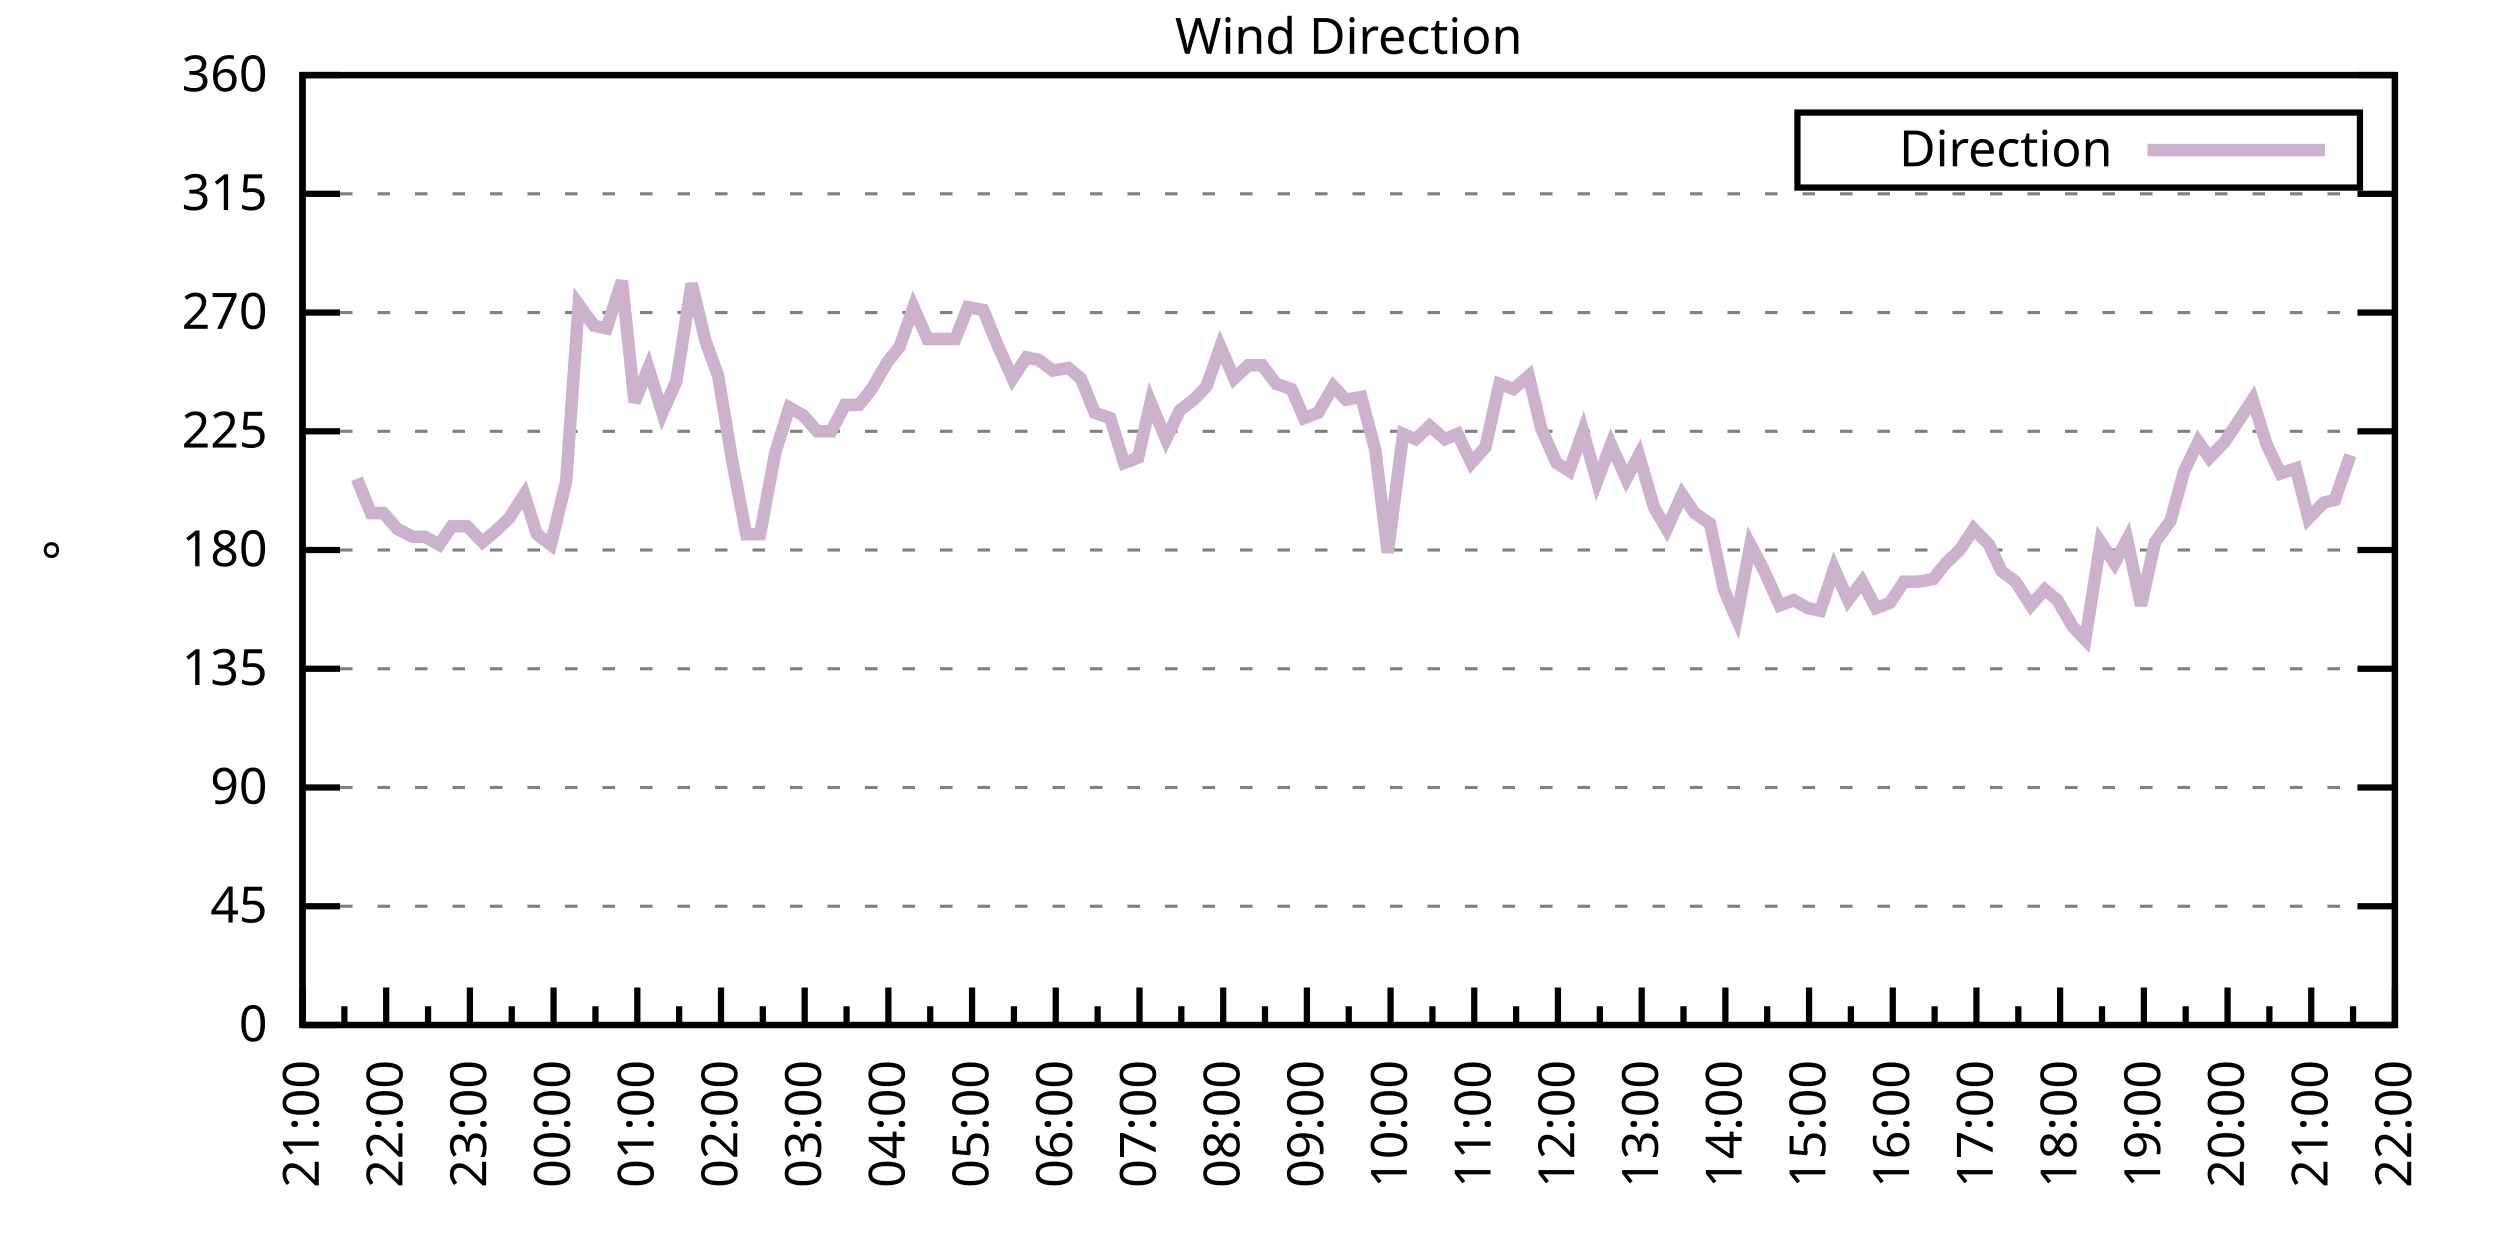
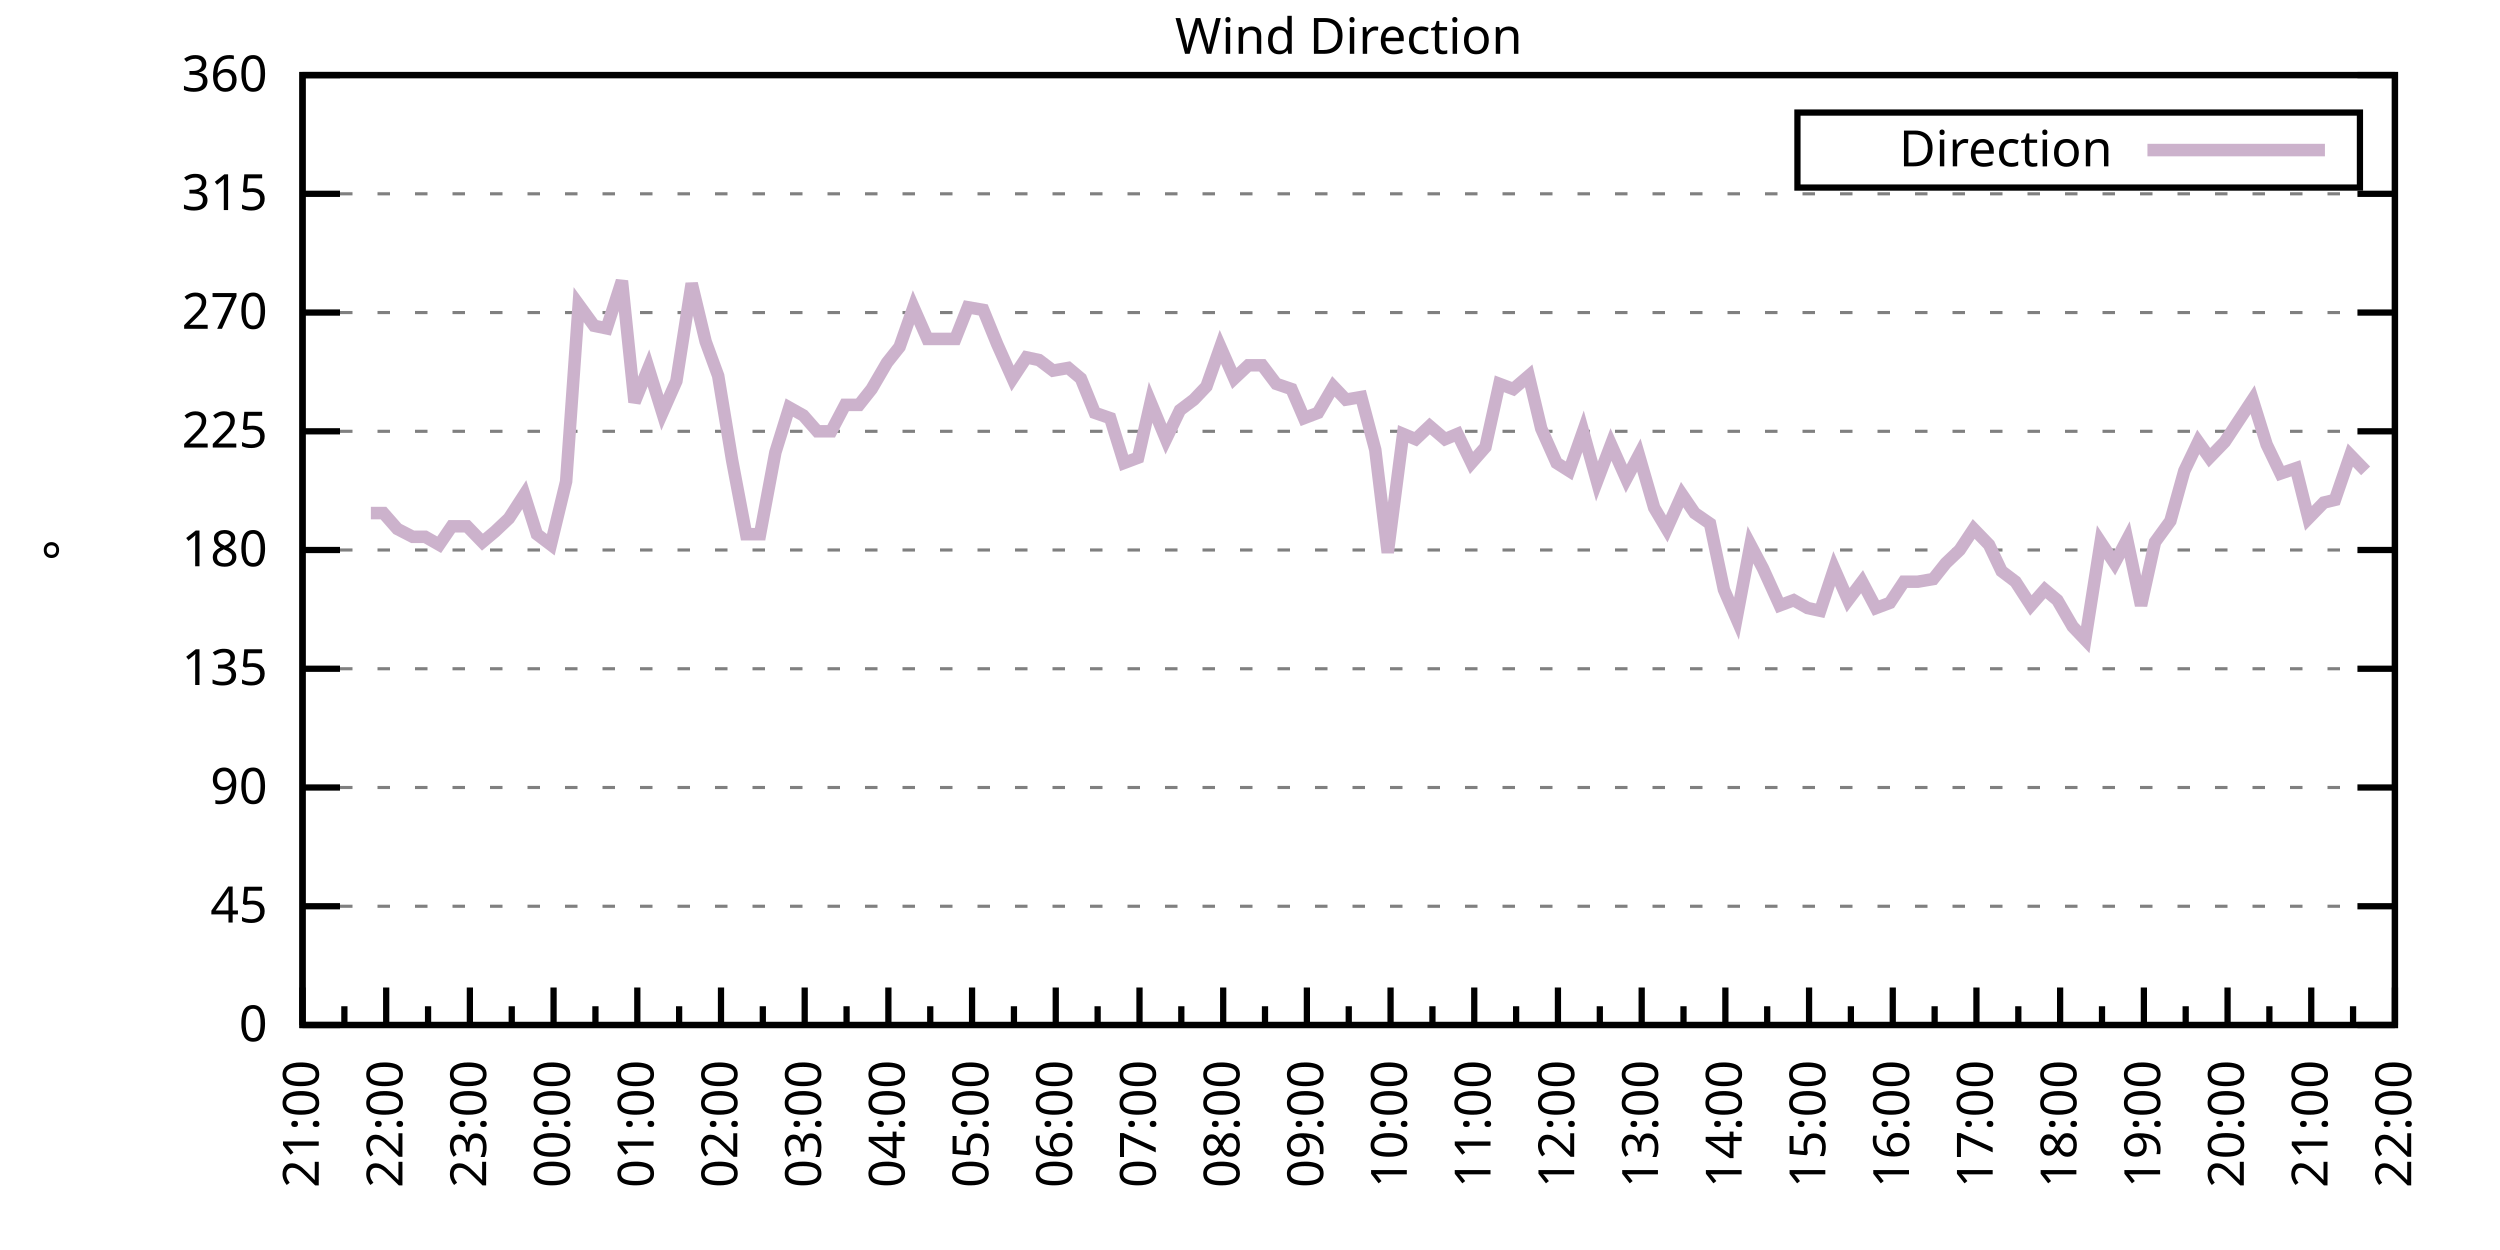
<svg xmlns="http://www.w3.org/2000/svg" xmlns:xlink="http://www.w3.org/1999/xlink" width="400" height="200" viewBox="0 0 400 200">
  <g id="gnuplot_canvas">
    <rect x="0" y="0" width="400" height="200" fill="none" />
    <defs>
      <circle id="gpDot" r="0.5" stroke-width="0.5" stroke="currentColor" />
      <path id="gpPt0" stroke-width="0.333" stroke="currentColor" d="M-1,0 h2 M0,-1 v2" />
      <path id="gpPt1" stroke-width="0.333" stroke="currentColor" d="M-1,-1 L1,1 M1,-1 L-1,1" />
      <path id="gpPt2" stroke-width="0.333" stroke="currentColor" d="M-1,0 L1,0 M0,-1 L0,1 M-1,-1 L1,1 M-1,1 L1,-1" />
      <rect id="gpPt3" stroke-width="0.333" stroke="currentColor" x="-1" y="-1" width="2" height="2" />
      <rect id="gpPt4" stroke-width="0.333" stroke="currentColor" fill="currentColor" x="-1" y="-1" width="2" height="2" />
      <circle id="gpPt5" stroke-width="0.333" stroke="currentColor" cx="0" cy="0" r="1" />
      <use xlink:href="#gpPt5" id="gpPt6" fill="currentColor" stroke="none" />
      <path id="gpPt7" stroke-width="0.333" stroke="currentColor" d="M0,-1.33 L-1.33,0.67 L1.33,0.67 z" />
      <use xlink:href="#gpPt7" id="gpPt8" fill="currentColor" stroke="none" />
      <use xlink:href="#gpPt7" id="gpPt9" stroke="currentColor" transform="rotate(180)" />
      <use xlink:href="#gpPt9" id="gpPt10" fill="currentColor" stroke="none" />
      <use xlink:href="#gpPt3" id="gpPt11" stroke="currentColor" transform="rotate(45)" />
      <use xlink:href="#gpPt11" id="gpPt12" fill="currentColor" stroke="none" />
      <path id="gpPt13" stroke-width="0.333" stroke="currentColor" d="M0,1.330 L1.265,0.411 L0.782,-1.067 L-0.782,-1.076 L-1.265,0.411 z" />
      <use xlink:href="#gpPt13" id="gpPt14" fill="currentColor" stroke="none" />
      <filter id="textbox" filterUnits="objectBoundingBox" x="0" y="0" height="1" width="1">
        <feFlood flood-color="white" flood-opacity="1" result="bgnd" />
        <feComposite in="SourceGraphic" in2="bgnd" operator="atop" />
      </filter>
      <filter id="greybox" filterUnits="objectBoundingBox" x="0" y="0" height="1" width="1">
        <feFlood flood-color="lightgrey" flood-opacity="1" result="grey" />
        <feComposite in="SourceGraphic" in2="grey" operator="atop" />
      </filter>
    </defs>
    <g fill="none" color="white" stroke="currentColor" stroke-width="1.00" stroke-linecap="butt" stroke-linejoin="miter">
</g>
    <g fill="none" color="black" stroke="currentColor" stroke-width="1.00" stroke-linecap="butt" stroke-linejoin="miter">
      <g stroke="none" shape-rendering="crispEdges">
        <polygon fill="rgb(255, 255, 255)" points="48.40,164.00 383.18,164.00 383.18,12.02 48.40,12.02 " />
      </g>
    </g>
    <g fill="none" color="black" stroke="currentColor" stroke-width="1.00" stroke-linecap="butt" stroke-linejoin="miter">
</g>
    <g fill="none" color="black" stroke="black" stroke-width="0.50" stroke-linecap="butt" stroke-linejoin="miter">
</g>
    <g fill="none" color="gray" stroke="currentColor" stroke-width="0.50" stroke-linecap="butt" stroke-linejoin="miter">
      <path stroke="gray" stroke-dasharray="2,4" class="gridline" d="M48.40,164.00 L383.19,164.00  " />
    </g>
    <g fill="none" color="gray" stroke="gray" stroke-width="1.00" stroke-linecap="butt" stroke-linejoin="miter">
</g>
    <g fill="none" color="black" stroke="currentColor" stroke-width="1.00" stroke-linecap="butt" stroke-linejoin="miter">
      <path stroke="black" d="M48.40,164.00 L54.40,164.00 M383.19,164.00 L377.19,164.00  " />
      <g transform="translate(42.80,166.60)" stroke="none" fill="black" font-family="Sans" font-size="8.00" text-anchor="end">
        <text>
          <tspan font-family="Sans"> 0</tspan>
        </text>
      </g>
    </g>
    <g fill="none" color="black" stroke="currentColor" stroke-width="1.00" stroke-linecap="butt" stroke-linejoin="miter">
</g>
    <g fill="none" color="black" stroke="black" stroke-width="0.50" stroke-linecap="butt" stroke-linejoin="miter">
</g>
    <g fill="none" color="gray" stroke="currentColor" stroke-width="0.50" stroke-linecap="butt" stroke-linejoin="miter">
      <path stroke="gray" stroke-dasharray="2,4" class="gridline" d="M48.40,145.00 L383.19,145.00  " />
    </g>
    <g fill="none" color="gray" stroke="gray" stroke-width="1.00" stroke-linecap="butt" stroke-linejoin="miter">
</g>
    <g fill="none" color="black" stroke="currentColor" stroke-width="1.00" stroke-linecap="butt" stroke-linejoin="miter">
      <path stroke="black" d="M48.40,145.00 L54.40,145.00 M383.19,145.00 L377.19,145.00  " />
      <g transform="translate(42.80,147.60)" stroke="none" fill="black" font-family="Sans" font-size="8.00" text-anchor="end">
        <text>
          <tspan font-family="Sans"> 45</tspan>
        </text>
      </g>
    </g>
    <g fill="none" color="black" stroke="currentColor" stroke-width="1.00" stroke-linecap="butt" stroke-linejoin="miter">
</g>
    <g fill="none" color="black" stroke="black" stroke-width="0.50" stroke-linecap="butt" stroke-linejoin="miter">
</g>
    <g fill="none" color="gray" stroke="currentColor" stroke-width="0.50" stroke-linecap="butt" stroke-linejoin="miter">
      <path stroke="gray" stroke-dasharray="2,4" class="gridline" d="M48.40,126.00 L383.19,126.00  " />
    </g>
    <g fill="none" color="gray" stroke="gray" stroke-width="1.00" stroke-linecap="butt" stroke-linejoin="miter">
</g>
    <g fill="none" color="black" stroke="currentColor" stroke-width="1.00" stroke-linecap="butt" stroke-linejoin="miter">
      <path stroke="black" d="M48.40,126.00 L54.40,126.00 M383.19,126.00 L377.19,126.00  " />
      <g transform="translate(42.80,128.60)" stroke="none" fill="black" font-family="Sans" font-size="8.00" text-anchor="end">
        <text>
          <tspan font-family="Sans"> 90</tspan>
        </text>
      </g>
    </g>
    <g fill="none" color="black" stroke="currentColor" stroke-width="1.00" stroke-linecap="butt" stroke-linejoin="miter">
</g>
    <g fill="none" color="black" stroke="black" stroke-width="0.50" stroke-linecap="butt" stroke-linejoin="miter">
</g>
    <g fill="none" color="gray" stroke="currentColor" stroke-width="0.50" stroke-linecap="butt" stroke-linejoin="miter">
      <path stroke="gray" stroke-dasharray="2,4" class="gridline" d="M48.40,107.00 L383.19,107.00  " />
    </g>
    <g fill="none" color="gray" stroke="gray" stroke-width="1.00" stroke-linecap="butt" stroke-linejoin="miter">
</g>
    <g fill="none" color="black" stroke="currentColor" stroke-width="1.00" stroke-linecap="butt" stroke-linejoin="miter">
      <path stroke="black" d="M48.40,107.00 L54.40,107.00 M383.19,107.00 L377.19,107.00  " />
      <g transform="translate(42.80,109.60)" stroke="none" fill="black" font-family="Sans" font-size="8.00" text-anchor="end">
        <text>
          <tspan font-family="Sans"> 135</tspan>
        </text>
      </g>
    </g>
    <g fill="none" color="black" stroke="currentColor" stroke-width="1.00" stroke-linecap="butt" stroke-linejoin="miter">
</g>
    <g fill="none" color="black" stroke="black" stroke-width="0.50" stroke-linecap="butt" stroke-linejoin="miter">
</g>
    <g fill="none" color="gray" stroke="currentColor" stroke-width="0.50" stroke-linecap="butt" stroke-linejoin="miter">
      <path stroke="gray" stroke-dasharray="2,4" class="gridline" d="M48.40,88.00 L383.19,88.00  " />
    </g>
    <g fill="none" color="gray" stroke="gray" stroke-width="1.00" stroke-linecap="butt" stroke-linejoin="miter">
</g>
    <g fill="none" color="black" stroke="currentColor" stroke-width="1.00" stroke-linecap="butt" stroke-linejoin="miter">
      <path stroke="black" d="M48.40,88.00 L54.40,88.00 M383.19,88.00 L377.19,88.00  " />
      <g transform="translate(42.80,90.60)" stroke="none" fill="black" font-family="Sans" font-size="8.00" text-anchor="end">
        <text>
          <tspan font-family="Sans"> 180</tspan>
        </text>
      </g>
    </g>
    <g fill="none" color="black" stroke="currentColor" stroke-width="1.00" stroke-linecap="butt" stroke-linejoin="miter">
</g>
    <g fill="none" color="black" stroke="black" stroke-width="0.50" stroke-linecap="butt" stroke-linejoin="miter">
</g>
    <g fill="none" color="gray" stroke="currentColor" stroke-width="0.50" stroke-linecap="butt" stroke-linejoin="miter">
      <path stroke="gray" stroke-dasharray="2,4" class="gridline" d="M48.40,69.01 L383.19,69.01  " />
    </g>
    <g fill="none" color="gray" stroke="gray" stroke-width="1.00" stroke-linecap="butt" stroke-linejoin="miter">
</g>
    <g fill="none" color="black" stroke="currentColor" stroke-width="1.00" stroke-linecap="butt" stroke-linejoin="miter">
      <path stroke="black" d="M48.40,69.01 L54.40,69.01 M383.19,69.01 L377.19,69.01  " />
      <g transform="translate(42.80,71.61)" stroke="none" fill="black" font-family="Sans" font-size="8.00" text-anchor="end">
        <text>
          <tspan font-family="Sans"> 225</tspan>
        </text>
      </g>
    </g>
    <g fill="none" color="black" stroke="currentColor" stroke-width="1.00" stroke-linecap="butt" stroke-linejoin="miter">
</g>
    <g fill="none" color="black" stroke="black" stroke-width="0.50" stroke-linecap="butt" stroke-linejoin="miter">
</g>
    <g fill="none" color="gray" stroke="currentColor" stroke-width="0.50" stroke-linecap="butt" stroke-linejoin="miter">
      <path stroke="gray" stroke-dasharray="2,4" class="gridline" d="M48.40,50.01 L383.19,50.01  " />
    </g>
    <g fill="none" color="gray" stroke="gray" stroke-width="1.00" stroke-linecap="butt" stroke-linejoin="miter">
</g>
    <g fill="none" color="black" stroke="currentColor" stroke-width="1.00" stroke-linecap="butt" stroke-linejoin="miter">
      <path stroke="black" d="M48.40,50.01 L54.40,50.01 M383.19,50.01 L377.19,50.01  " />
      <g transform="translate(42.80,52.61)" stroke="none" fill="black" font-family="Sans" font-size="8.00" text-anchor="end">
        <text>
          <tspan font-family="Sans"> 270</tspan>
        </text>
      </g>
    </g>
    <g fill="none" color="black" stroke="currentColor" stroke-width="1.00" stroke-linecap="butt" stroke-linejoin="miter">
</g>
    <g fill="none" color="black" stroke="black" stroke-width="0.50" stroke-linecap="butt" stroke-linejoin="miter">
</g>
    <g fill="none" color="gray" stroke="currentColor" stroke-width="0.50" stroke-linecap="butt" stroke-linejoin="miter">
      <path stroke="gray" stroke-dasharray="2,4" class="gridline" d="M48.40,31.01 L383.19,31.01  " />
    </g>
    <g fill="none" color="gray" stroke="gray" stroke-width="1.00" stroke-linecap="butt" stroke-linejoin="miter">
</g>
    <g fill="none" color="black" stroke="currentColor" stroke-width="1.00" stroke-linecap="butt" stroke-linejoin="miter">
      <path stroke="black" d="M48.40,31.01 L54.40,31.01 M383.19,31.01 L377.19,31.01  " />
      <g transform="translate(42.80,33.61)" stroke="none" fill="black" font-family="Sans" font-size="8.00" text-anchor="end">
        <text>
          <tspan font-family="Sans"> 315</tspan>
        </text>
      </g>
    </g>
    <g fill="none" color="black" stroke="currentColor" stroke-width="1.00" stroke-linecap="butt" stroke-linejoin="miter">
</g>
    <g fill="none" color="black" stroke="black" stroke-width="0.50" stroke-linecap="butt" stroke-linejoin="miter">
</g>
    <g fill="none" color="gray" stroke="currentColor" stroke-width="0.50" stroke-linecap="butt" stroke-linejoin="miter">
      <path stroke="gray" stroke-dasharray="2,4" class="gridline" d="M48.40,12.01 L383.19,12.01  " />
    </g>
    <g fill="none" color="gray" stroke="gray" stroke-width="1.00" stroke-linecap="butt" stroke-linejoin="miter">
</g>
    <g fill="none" color="black" stroke="currentColor" stroke-width="1.00" stroke-linecap="butt" stroke-linejoin="miter">
      <path stroke="black" d="M48.40,12.01 L54.40,12.01 M383.19,12.01 L377.19,12.01  " />
      <g transform="translate(42.80,14.61)" stroke="none" fill="black" font-family="Sans" font-size="8.00" text-anchor="end">
        <text>
          <tspan font-family="Sans"> 360</tspan>
        </text>
      </g>
    </g>
    <g fill="none" color="black" stroke="currentColor" stroke-width="1.00" stroke-linecap="butt" stroke-linejoin="miter">
      <path stroke="black" d="M48.40,164.00 L48.40,158.00  " />
      <g transform="translate(51.00,169.60) rotate(270)" stroke="none" fill="black" font-family="Sans" font-size="8.00" text-anchor="end">
        <text>
          <tspan font-family="Sans">21:00</tspan>
        </text>
      </g>
    </g>
    <g fill="none" color="black" stroke="currentColor" stroke-width="1.00" stroke-linecap="butt" stroke-linejoin="miter">
      <path stroke="black" d="M55.10,164.00 L55.10,161.00 M61.79,164.00 L61.79,158.00  " />
      <g transform="translate(64.39,169.60) rotate(270)" stroke="none" fill="black" font-family="Sans" font-size="8.00" text-anchor="end">
        <text>
          <tspan font-family="Sans">22:00</tspan>
        </text>
      </g>
    </g>
    <g fill="none" color="black" stroke="currentColor" stroke-width="1.00" stroke-linecap="butt" stroke-linejoin="miter">
      <path stroke="black" d="M68.49,164.00 L68.49,161.00 M75.18,164.00 L75.18,158.00  " />
      <g transform="translate(77.78,169.60) rotate(270)" stroke="none" fill="black" font-family="Sans" font-size="8.00" text-anchor="end">
        <text>
          <tspan font-family="Sans">23:00</tspan>
        </text>
      </g>
    </g>
    <g fill="none" color="black" stroke="currentColor" stroke-width="1.00" stroke-linecap="butt" stroke-linejoin="miter">
      <path stroke="black" d="M81.88,164.00 L81.88,161.00 M88.57,164.00 L88.57,158.00  " />
      <g transform="translate(91.17,169.60) rotate(270)" stroke="none" fill="black" font-family="Sans" font-size="8.00" text-anchor="end">
        <text>
          <tspan font-family="Sans">00:00</tspan>
        </text>
      </g>
    </g>
    <g fill="none" color="black" stroke="currentColor" stroke-width="1.00" stroke-linecap="butt" stroke-linejoin="miter">
      <path stroke="black" d="M95.27,164.00 L95.27,161.00 M101.97,164.00 L101.97,158.00  " />
      <g transform="translate(104.57,169.60) rotate(270)" stroke="none" fill="black" font-family="Sans" font-size="8.00" text-anchor="end">
        <text>
          <tspan font-family="Sans">01:00</tspan>
        </text>
      </g>
    </g>
    <g fill="none" color="black" stroke="currentColor" stroke-width="1.00" stroke-linecap="butt" stroke-linejoin="miter">
      <path stroke="black" d="M108.66,164.00 L108.66,161.00 M115.36,164.00 L115.36,158.00  " />
      <g transform="translate(117.96,169.60) rotate(270)" stroke="none" fill="black" font-family="Sans" font-size="8.00" text-anchor="end">
        <text>
          <tspan font-family="Sans">02:00</tspan>
        </text>
      </g>
    </g>
    <g fill="none" color="black" stroke="currentColor" stroke-width="1.00" stroke-linecap="butt" stroke-linejoin="miter">
      <path stroke="black" d="M122.05,164.00 L122.05,161.00 M128.75,164.00 L128.75,158.00  " />
      <g transform="translate(131.35,169.60) rotate(270)" stroke="none" fill="black" font-family="Sans" font-size="8.00" text-anchor="end">
        <text>
          <tspan font-family="Sans">03:00</tspan>
        </text>
      </g>
    </g>
    <g fill="none" color="black" stroke="currentColor" stroke-width="1.00" stroke-linecap="butt" stroke-linejoin="miter">
      <path stroke="black" d="M135.45,164.00 L135.45,161.00 M142.14,164.00 L142.14,158.00  " />
      <g transform="translate(144.74,169.60) rotate(270)" stroke="none" fill="black" font-family="Sans" font-size="8.00" text-anchor="end">
        <text>
          <tspan font-family="Sans">04:00</tspan>
        </text>
      </g>
    </g>
    <g fill="none" color="black" stroke="currentColor" stroke-width="1.00" stroke-linecap="butt" stroke-linejoin="miter">
      <path stroke="black" d="M148.84,164.00 L148.84,161.00 M155.53,164.00 L155.53,158.00  " />
      <g transform="translate(158.13,169.60) rotate(270)" stroke="none" fill="black" font-family="Sans" font-size="8.00" text-anchor="end">
        <text>
          <tspan font-family="Sans">05:00</tspan>
        </text>
      </g>
    </g>
    <g fill="none" color="black" stroke="currentColor" stroke-width="1.00" stroke-linecap="butt" stroke-linejoin="miter">
      <path stroke="black" d="M162.23,164.00 L162.23,161.00 M168.92,164.00 L168.92,158.00  " />
      <g transform="translate(171.52,169.60) rotate(270)" stroke="none" fill="black" font-family="Sans" font-size="8.00" text-anchor="end">
        <text>
          <tspan font-family="Sans">06:00</tspan>
        </text>
      </g>
    </g>
    <g fill="none" color="black" stroke="currentColor" stroke-width="1.00" stroke-linecap="butt" stroke-linejoin="miter">
      <path stroke="black" d="M175.62,164.00 L175.62,161.00 M182.32,164.00 L182.32,158.00  " />
      <g transform="translate(184.92,169.60) rotate(270)" stroke="none" fill="black" font-family="Sans" font-size="8.00" text-anchor="end">
        <text>
          <tspan font-family="Sans">07:00</tspan>
        </text>
      </g>
    </g>
    <g fill="none" color="black" stroke="currentColor" stroke-width="1.00" stroke-linecap="butt" stroke-linejoin="miter">
      <path stroke="black" d="M189.01,164.00 L189.01,161.00 M195.71,164.00 L195.71,158.00  " />
      <g transform="translate(198.31,169.60) rotate(270)" stroke="none" fill="black" font-family="Sans" font-size="8.00" text-anchor="end">
        <text>
          <tspan font-family="Sans">08:00</tspan>
        </text>
      </g>
    </g>
    <g fill="none" color="black" stroke="currentColor" stroke-width="1.00" stroke-linecap="butt" stroke-linejoin="miter">
      <path stroke="black" d="M202.40,164.00 L202.40,161.00 M209.10,164.00 L209.10,158.00  " />
      <g transform="translate(211.70,169.60) rotate(270)" stroke="none" fill="black" font-family="Sans" font-size="8.00" text-anchor="end">
        <text>
          <tspan font-family="Sans">09:00</tspan>
        </text>
      </g>
    </g>
    <g fill="none" color="black" stroke="currentColor" stroke-width="1.00" stroke-linecap="butt" stroke-linejoin="miter">
      <path stroke="black" d="M215.80,164.00 L215.80,161.00 M222.49,164.00 L222.49,158.00  " />
      <g transform="translate(225.09,169.60) rotate(270)" stroke="none" fill="black" font-family="Sans" font-size="8.00" text-anchor="end">
        <text>
          <tspan font-family="Sans">10:00</tspan>
        </text>
      </g>
    </g>
    <g fill="none" color="black" stroke="currentColor" stroke-width="1.00" stroke-linecap="butt" stroke-linejoin="miter">
      <path stroke="black" d="M229.19,164.00 L229.19,161.00 M235.88,164.00 L235.88,158.00  " />
      <g transform="translate(238.48,169.60) rotate(270)" stroke="none" fill="black" font-family="Sans" font-size="8.00" text-anchor="end">
        <text>
          <tspan font-family="Sans">11:00</tspan>
        </text>
      </g>
    </g>
    <g fill="none" color="black" stroke="currentColor" stroke-width="1.00" stroke-linecap="butt" stroke-linejoin="miter">
      <path stroke="black" d="M242.58,164.00 L242.58,161.00 M249.27,164.00 L249.27,158.00  " />
      <g transform="translate(251.87,169.60) rotate(270)" stroke="none" fill="black" font-family="Sans" font-size="8.00" text-anchor="end">
        <text>
          <tspan font-family="Sans">12:00</tspan>
        </text>
      </g>
    </g>
    <g fill="none" color="black" stroke="currentColor" stroke-width="1.00" stroke-linecap="butt" stroke-linejoin="miter">
      <path stroke="black" d="M255.97,164.00 L255.97,161.00 M262.67,164.00 L262.67,158.00  " />
      <g transform="translate(265.27,169.60) rotate(270)" stroke="none" fill="black" font-family="Sans" font-size="8.00" text-anchor="end">
        <text>
          <tspan font-family="Sans">13:00</tspan>
        </text>
      </g>
    </g>
    <g fill="none" color="black" stroke="currentColor" stroke-width="1.00" stroke-linecap="butt" stroke-linejoin="miter">
      <path stroke="black" d="M269.36,164.00 L269.36,161.00 M276.06,164.00 L276.06,158.00  " />
      <g transform="translate(278.66,169.60) rotate(270)" stroke="none" fill="black" font-family="Sans" font-size="8.00" text-anchor="end">
        <text>
          <tspan font-family="Sans">14:00</tspan>
        </text>
      </g>
    </g>
    <g fill="none" color="black" stroke="currentColor" stroke-width="1.00" stroke-linecap="butt" stroke-linejoin="miter">
      <path stroke="black" d="M282.75,164.00 L282.75,161.00 M289.45,164.00 L289.45,158.00  " />
      <g transform="translate(292.05,169.60) rotate(270)" stroke="none" fill="black" font-family="Sans" font-size="8.00" text-anchor="end">
        <text>
          <tspan font-family="Sans">15:00</tspan>
        </text>
      </g>
    </g>
    <g fill="none" color="black" stroke="currentColor" stroke-width="1.00" stroke-linecap="butt" stroke-linejoin="miter">
      <path stroke="black" d="M296.14,164.00 L296.14,161.00 M302.84,164.00 L302.84,158.00  " />
      <g transform="translate(305.44,169.60) rotate(270)" stroke="none" fill="black" font-family="Sans" font-size="8.00" text-anchor="end">
        <text>
          <tspan font-family="Sans">16:00</tspan>
        </text>
      </g>
    </g>
    <g fill="none" color="black" stroke="currentColor" stroke-width="1.00" stroke-linecap="butt" stroke-linejoin="miter">
      <path stroke="black" d="M309.54,164.00 L309.54,161.00 M316.23,164.00 L316.23,158.00  " />
      <g transform="translate(318.83,169.60) rotate(270)" stroke="none" fill="black" font-family="Sans" font-size="8.00" text-anchor="end">
        <text>
          <tspan font-family="Sans">17:00</tspan>
        </text>
      </g>
    </g>
    <g fill="none" color="black" stroke="currentColor" stroke-width="1.00" stroke-linecap="butt" stroke-linejoin="miter">
      <path stroke="black" d="M322.93,164.00 L322.93,161.00 M329.62,164.00 L329.62,158.00  " />
      <g transform="translate(332.22,169.60) rotate(270)" stroke="none" fill="black" font-family="Sans" font-size="8.00" text-anchor="end">
        <text>
          <tspan font-family="Sans">18:00</tspan>
        </text>
      </g>
    </g>
    <g fill="none" color="black" stroke="currentColor" stroke-width="1.00" stroke-linecap="butt" stroke-linejoin="miter">
      <path stroke="black" d="M336.32,164.00 L336.32,161.00 M343.02,164.00 L343.02,158.00  " />
      <g transform="translate(345.62,169.60) rotate(270)" stroke="none" fill="black" font-family="Sans" font-size="8.00" text-anchor="end">
        <text>
          <tspan font-family="Sans">19:00</tspan>
        </text>
      </g>
    </g>
    <g fill="none" color="black" stroke="currentColor" stroke-width="1.00" stroke-linecap="butt" stroke-linejoin="miter">
      <path stroke="black" d="M349.71,164.00 L349.71,161.00 M356.41,164.00 L356.41,158.00  " />
      <g transform="translate(359.01,169.60) rotate(270)" stroke="none" fill="black" font-family="Sans" font-size="8.00" text-anchor="end">
        <text>
          <tspan font-family="Sans">20:00</tspan>
        </text>
      </g>
    </g>
    <g fill="none" color="black" stroke="currentColor" stroke-width="1.00" stroke-linecap="butt" stroke-linejoin="miter">
      <path stroke="black" d="M363.10,164.00 L363.10,161.00 M369.80,164.00 L369.80,158.00  " />
      <g transform="translate(372.40,169.60) rotate(270)" stroke="none" fill="black" font-family="Sans" font-size="8.00" text-anchor="end">
        <text>
          <tspan font-family="Sans">21:00</tspan>
        </text>
      </g>
    </g>
    <g fill="none" color="black" stroke="currentColor" stroke-width="1.00" stroke-linecap="butt" stroke-linejoin="miter">
      <path stroke="black" d="M376.49,164.00 L376.49,161.00 M383.19,164.00 L383.19,158.00  " />
      <g transform="translate(385.79,169.60) rotate(270)" stroke="none" fill="black" font-family="Sans" font-size="8.00" text-anchor="end">
        <text>
          <tspan font-family="Sans">22:00</tspan>
        </text>
      </g>
    </g>
    <g fill="none" color="black" stroke="currentColor" stroke-width="1.00" stroke-linecap="butt" stroke-linejoin="miter">
</g>
    <g fill="none" color="black" stroke="currentColor" stroke-width="1.00" stroke-linecap="butt" stroke-linejoin="miter">
      <path stroke="black" d="M48.40,12.01 L48.40,164.00 L383.19,164.00 L383.19,12.01 L48.40,12.01 Z  " />
    </g>
    <g fill="none" color="black" stroke="currentColor" stroke-width="1.00" stroke-linecap="butt" stroke-linejoin="miter">
      <g transform="translate(12.80,88.01) rotate(270)" stroke="none" fill="black" font-family="Sans" font-size="8.00" text-anchor="middle">
        <text>
          <tspan font-family="Sans">°</tspan>
        </text>
      </g>
    </g>
    <g fill="none" color="black" stroke="currentColor" stroke-width="1.00" stroke-linecap="butt" stroke-linejoin="miter">
</g>
    <g fill="none" color="black" stroke="currentColor" stroke-width="1.00" stroke-linecap="butt" stroke-linejoin="miter">
      <path stroke="black" d="M287.59,30.01 L287.59,18.01 L377.59,18.01 L377.59,30.01 L287.59,30.01 Z  " />
    </g>
    <g id="Wind_direction_plot_1">
      <g fill="none" color="white" stroke="black" stroke-width="2.00" stroke-linecap="butt" stroke-linejoin="miter">
</g>
      <g fill="none" color="black" stroke="currentColor" stroke-width="2.00" stroke-linecap="butt" stroke-linejoin="miter">
        <g transform="translate(337.99,26.61)" stroke="none" fill="black" font-family="Sans" font-size="8.00" text-anchor="end">
          <text>
            <tspan font-family="Sans">Direction</tspan>
          </text>
        </g>
      </g>
      <g fill="none" color="black" stroke="currentColor" stroke-width="2.00" stroke-linecap="butt" stroke-linejoin="miter">
-         <path stroke="rgb(204, 178, 204)" d="M343.59,24.01 L371.99,24.01 M57.10,76.61 L59.34,82.09 L61.35,82.09 L63.58,84.63 L66.03,85.89 L68.04,85.89   L70.27,87.16 L72.28,84.21 L74.74,84.21 L77.19,86.74 L79.20,85.05 L81.43,82.94 L83.89,79.14 L85.90,85.47   L88.13,87.16 L90.58,77.03 L92.59,48.74 L95.05,52.12 L97.06,52.54 L99.51,44.94 L101.52,64.36 L103.75,58.87   L105.98,66.05 L108.22,60.98 L110.67,45.36 L112.90,54.65 L114.91,60.14 L117.14,73.65 L119.38,85.47 L121.61,85.47   L124.06,72.38 L126.29,65.21 L128.53,66.47 L130.76,69.01 L132.99,69.01 L135.22,64.78 L137.45,64.78 L139.46,62.25   L141.92,58.03 L143.93,55.50 L146.16,49.16 L148.39,54.23 L150.85,54.23 L152.85,54.23 L154.86,49.16 L157.32,49.59   L159.55,55.07 L162.01,60.56 L164.24,57.18 L166.25,57.61 L168.48,59.30 L170.93,58.87 L172.94,60.56 L175.17,66.05   L177.63,66.90 L179.86,74.07 L182.09,73.23 L184.10,64.36 L186.56,70.27 L188.79,65.63 L191.02,63.94 L193.03,61.83   L195.26,55.50 L197.49,60.56 L199.73,58.45 L201.96,58.45 L204.19,61.41 L206.64,62.25 L208.65,66.90 L210.88,66.05   L213.34,61.83 L215.35,63.94 L217.80,63.52 L220.04,71.96 L222.04,88.43 L224.50,69.43 L226.51,70.27 L228.74,68.16   L231.20,70.27 L233.20,69.43 L235.44,74.07 L237.67,71.54 L239.90,61.41 L242.13,62.25 L244.59,60.14 L246.60,68.58   L249.05,74.07 L251.06,75.34 L253.29,69.01 L255.52,77.03 L257.76,71.12 L260.21,76.61 L262.22,72.81 L264.67,81.25   L266.68,84.63 L269.14,79.14 L271.15,82.09 L273.60,83.78 L275.83,94.34 L277.84,98.98 L280.07,87.16 L282.08,90.96   L284.76,96.87 L286.99,96.03 L289.23,97.29 L291.23,97.72 L293.47,90.96 L295.70,96.03 L297.93,93.07 L300.16,97.29   L302.39,96.45 L304.63,93.07 L306.86,93.07 L309.31,92.65 L311.32,90.12 L313.55,88.00 L315.79,84.63 L318.24,87.16   L320.25,91.38 L322.48,93.07 L324.94,96.87 L327.17,94.34 L329.18,96.03 L331.63,100.25 L333.64,102.36 L336.10,86.74   L338.33,90.12 L340.34,86.32 L342.57,96.87 L344.80,86.74 L347.26,83.36 L349.49,75.34 L351.72,70.70 L353.51,73.23   L355.96,70.70 L360.42,63.94 L362.66,71.12 L364.89,75.76 L367.34,74.92 L369.35,82.94 L371.81,80.41 L373.59,79.98   L376.05,72.81  " />
+         <path stroke="rgb(204, 178, 204)" d="M343.59,24.01 L371.99,24.01 M59.34,82.09 L61.35,82.09 L63.58,84.63 L66.03,85.89 L68.04,85.89 L70.27,87.16   L72.28,84.21 L74.74,84.21 L77.19,86.74 L79.20,85.05 L81.43,82.94 L83.89,79.14 L85.90,85.47 L88.13,87.16   L90.58,77.03 L92.59,48.74 L95.05,52.12 L97.06,52.54 L99.51,44.94 L101.52,64.36 L103.75,58.87 L105.98,66.05   L108.22,60.98 L110.67,45.36 L112.90,54.65 L114.91,60.14 L117.14,73.65 L119.38,85.47 L121.61,85.47 L124.06,72.38   L126.29,65.21 L128.53,66.47 L130.76,69.01 L132.99,69.01 L135.22,64.78 L137.45,64.78 L139.46,62.25 L141.92,58.03   L143.93,55.50 L146.16,49.16 L148.39,54.23 L150.85,54.23 L152.85,54.23 L154.86,49.16 L157.32,49.59 L159.55,55.07   L162.01,60.56 L164.24,57.18 L166.25,57.61 L168.48,59.30 L170.93,58.87 L172.94,60.56 L175.17,66.05 L177.63,66.90   L179.86,74.07 L182.09,73.23 L184.10,64.36 L186.56,70.27 L188.79,65.63 L191.02,63.94 L193.03,61.83 L195.26,55.50   L197.49,60.56 L199.73,58.45 L201.96,58.45 L204.19,61.41 L206.64,62.25 L208.65,66.90 L210.88,66.05 L213.34,61.83   L215.35,63.94 L217.80,63.52 L220.04,71.96 L222.04,88.43 L224.50,69.43 L226.51,70.27 L228.74,68.16 L231.20,70.27   L233.20,69.43 L235.44,74.07 L237.67,71.54 L239.90,61.41 L242.13,62.25 L244.59,60.14 L246.60,68.58 L249.05,74.07   L251.06,75.34 L253.29,69.01 L255.52,77.03 L257.76,71.12 L260.21,76.61 L262.22,72.81 L264.67,81.25 L266.68,84.63   L269.14,79.14 L271.15,82.09 L273.60,83.78 L275.83,94.34 L277.84,98.98 L280.07,87.16 L282.08,90.96 L284.76,96.87   L286.99,96.03 L289.23,97.29 L291.23,97.72 L293.47,90.96 L295.70,96.03 L297.93,93.07 L300.16,97.29 L302.39,96.45   L304.63,93.07 L306.86,93.07 L309.31,92.65 L311.32,90.12 L313.55,88.00 L315.79,84.63 L318.24,87.16 L320.25,91.38   L322.48,93.07 L324.94,96.87 L327.17,94.34 L329.18,96.03 L331.63,100.25 L333.64,102.36 L336.10,86.74 L338.33,90.12   L340.34,86.32 L342.57,96.87 L344.80,86.74 L347.26,83.36 L349.49,75.34 L351.72,70.70 L353.51,73.23 L355.96,70.70   L360.42,63.94 L362.66,71.12 L364.89,75.76 L367.34,74.92 L369.35,82.94 L371.81,80.41 L373.59,79.98 L376.05,72.81   L378.50,75.34  " />
      </g>
    </g>
    <g fill="none" color="black" stroke="currentColor" stroke-width="2.00" stroke-linecap="butt" stroke-linejoin="miter">
</g>
    <g fill="none" color="black" stroke="black" stroke-width="1.00" stroke-linecap="butt" stroke-linejoin="miter">
</g>
    <g fill="none" color="black" stroke="currentColor" stroke-width="1.00" stroke-linecap="butt" stroke-linejoin="miter">
      <path stroke="black" d="M48.40,12.01 L48.40,164.00 L383.19,164.00 L383.19,12.01 L48.40,12.01 Z  " />
    </g>
    <g fill="none" color="black" stroke="currentColor" stroke-width="1.00" stroke-linecap="butt" stroke-linejoin="miter">
      <g transform="translate(215.79,8.61)" stroke="none" fill="black" font-family="Sans" font-size="8.00" text-anchor="middle">
        <text>
          <tspan font-family="Sans">Wind Direction</tspan>
        </text>
      </g>
    </g>
    <g fill="none" color="black" stroke="currentColor" stroke-width="1.00" stroke-linecap="butt" stroke-linejoin="miter">
</g>
  </g>
</svg>
